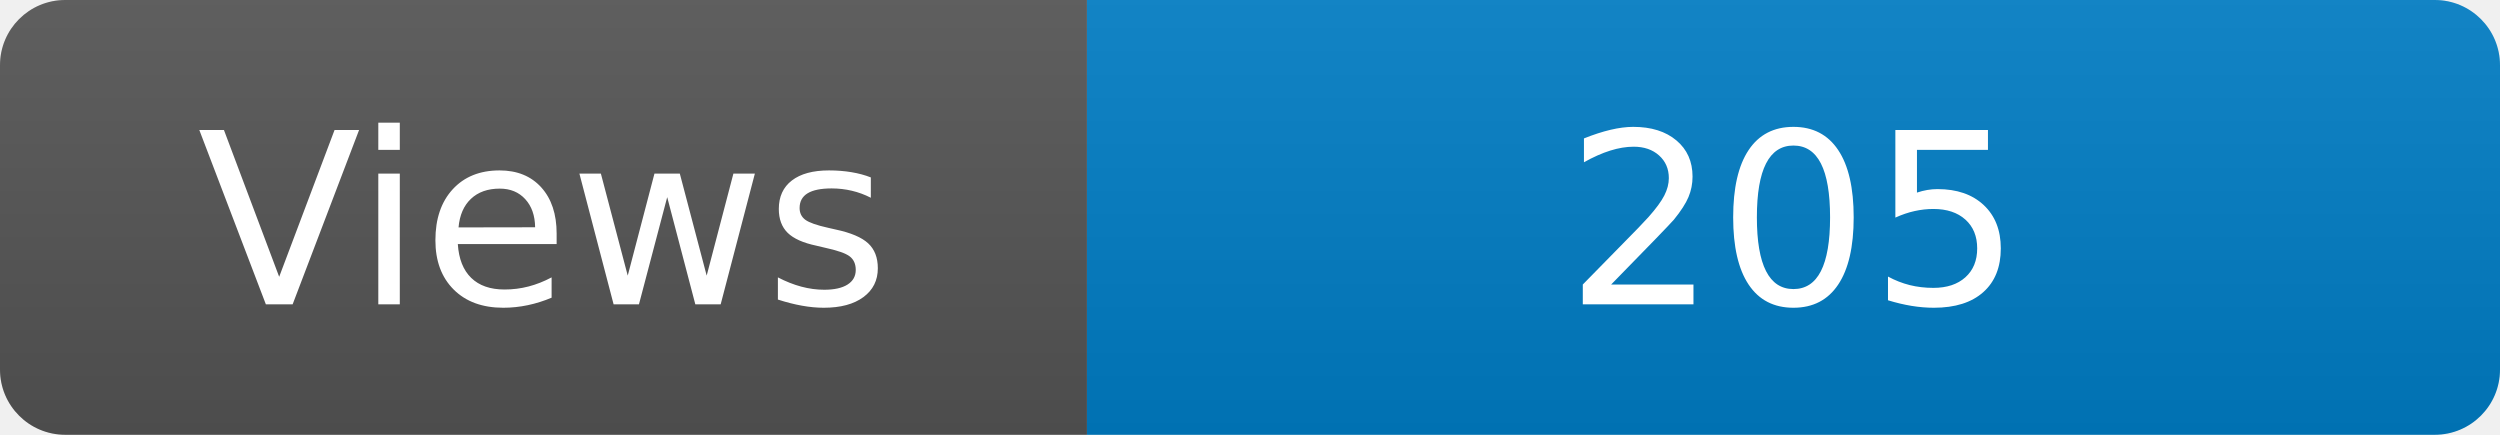
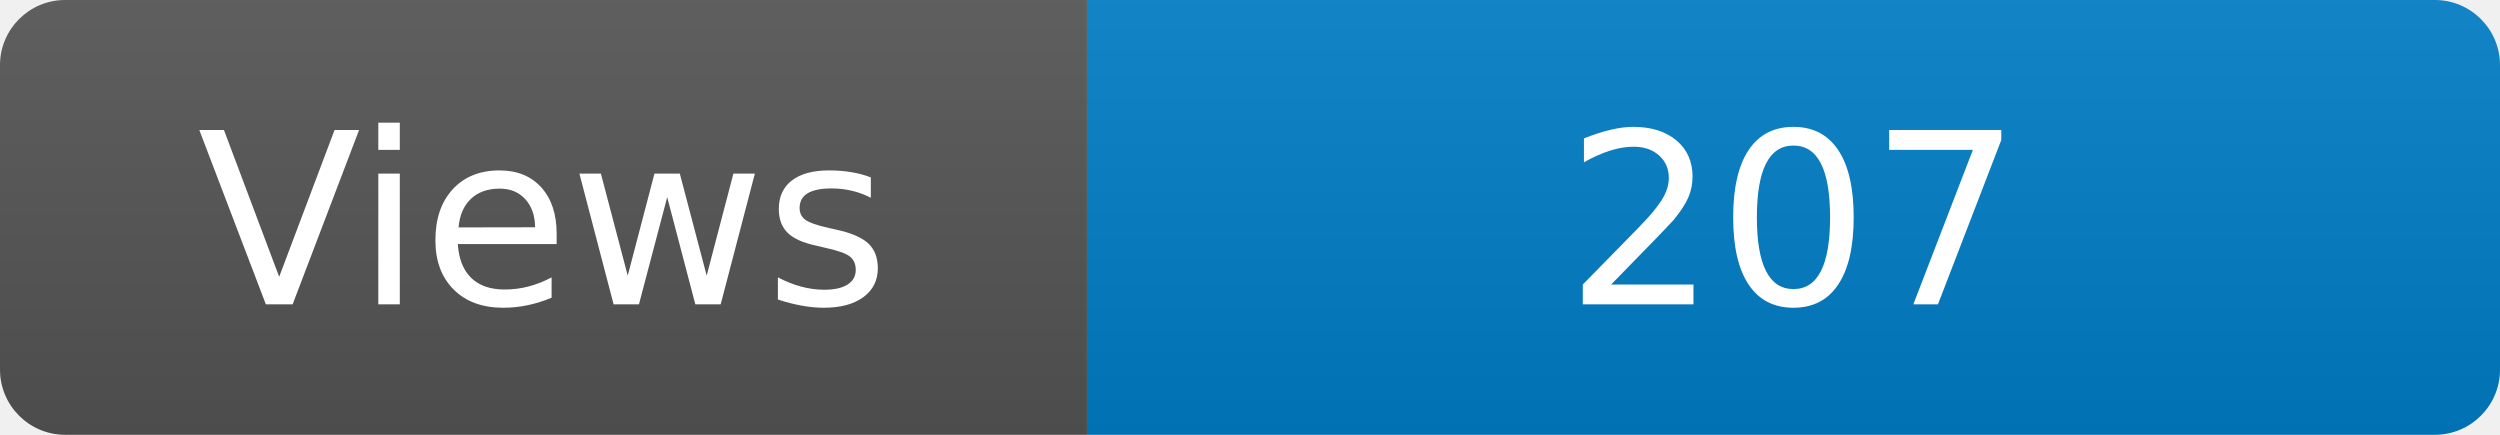
<svg xmlns="http://www.w3.org/2000/svg" width="115" height="20" role="img" aria-label="Maintained?: yes">
  <linearGradient id="s" x2="0" y2="100%">
    <stop offset="0" stop-color="#bbb" stop-opacity=".1" />
    <stop offset="1" stop-opacity=".1" />
  </linearGradient>
  <clipPath id="r">
    <rect width="115" height="20" rx="3" fill="#fff" />
  </clipPath>
  <g clip-path="url(#r)">
    <rect width="50" height="20" fill="#555" />
    <rect x="50" width="160" height="20" fill="#007ec6" />
    <rect width="115" height="20" fill="url(#s)" />
  </g>
  <g fill="#fff" text-anchor="middle" font-family="Verdana,Geneva,DejaVu Sans,sans-serif" font-size="110">
    <text x="250" y="140" transform="scale(.1)" fill="#fff">Views</text>
-     <text x="825" y="140" transform="scale(.1)" fill="#fff">205</text>
+     <text x="825" y="140" transform="scale(.1)" fill="#fff">207</text>
  </g>
</svg>
